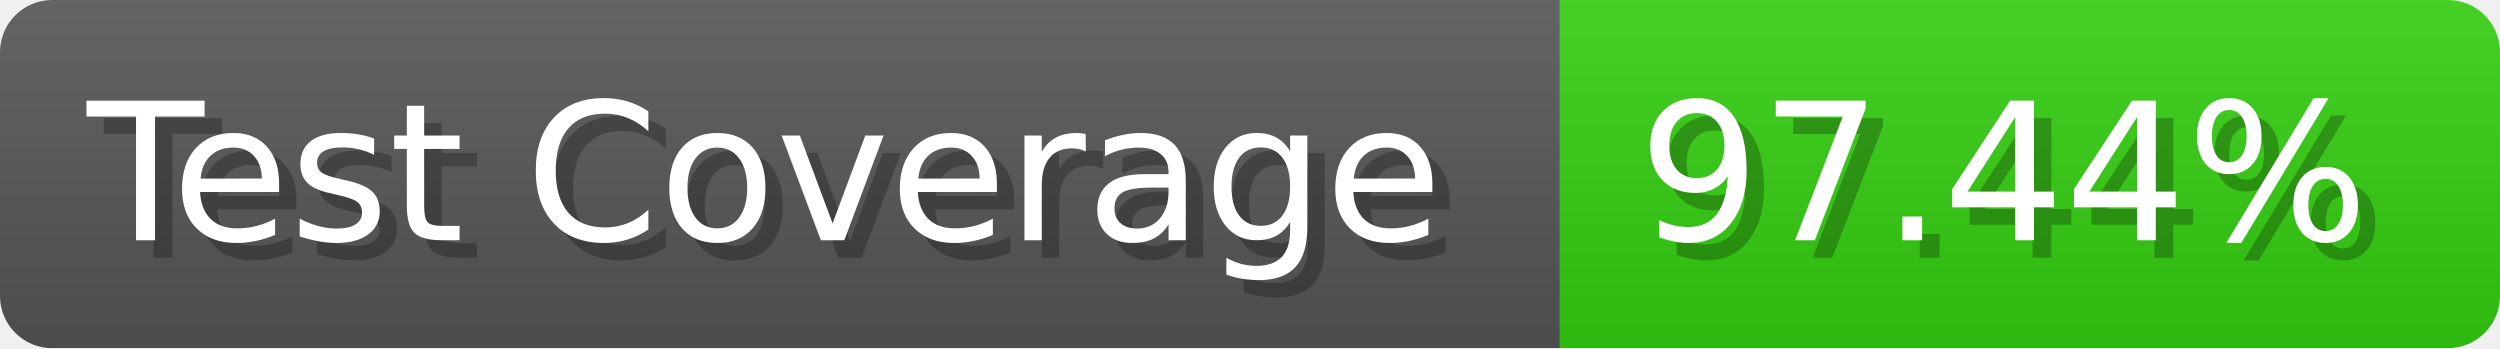
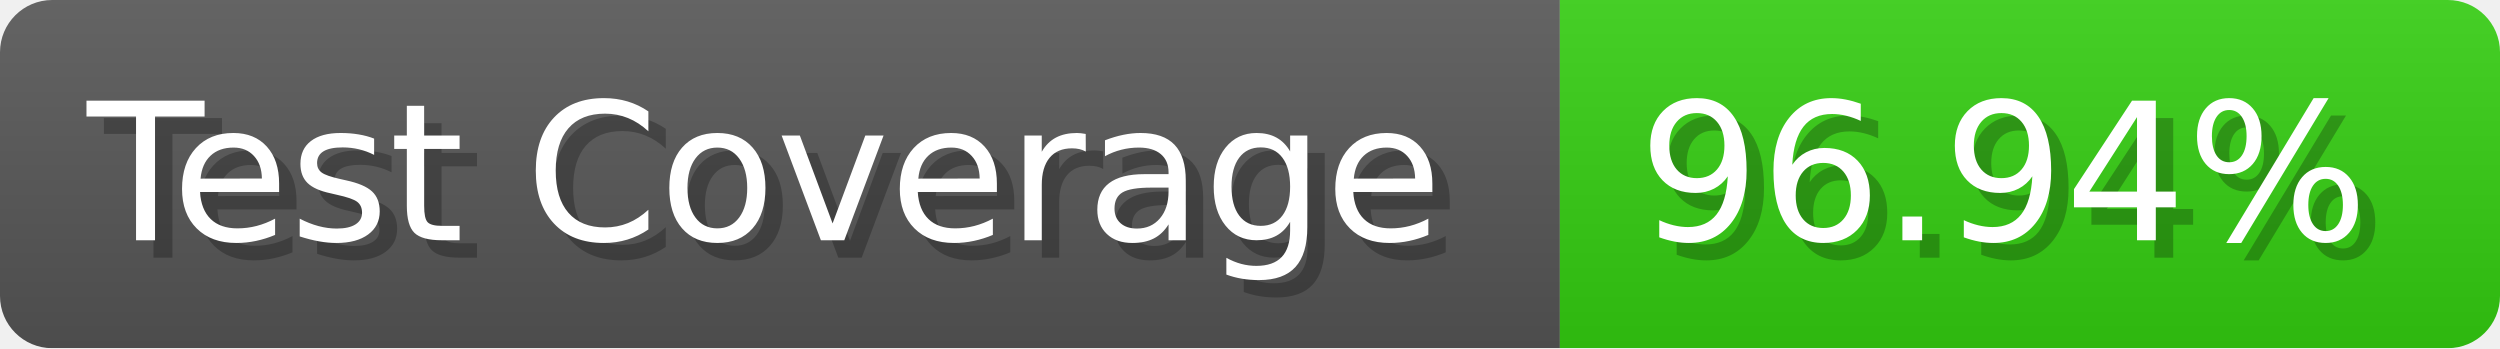
- <svg xmlns="http://www.w3.org/2000/svg" width="143.6" height="20" viewBox="0 0 1436 200" role="img" aria-label="Test Coverage: 97.44%">
+ <svg xmlns="http://www.w3.org/2000/svg" width="143.6" height="20" viewBox="0 0 1436 200" role="img" aria-label="Test Coverage: 96.94%">
  <linearGradient id="a" x2="0" y2="100%">
    <stop offset="0" stop-opacity=".1" stop-color="#EEE" />
    <stop offset="1" stop-opacity=".1" />
  </linearGradient>
  <mask id="m">
    <rect width="1436" height="200" rx="30" fill="#FFF" />
  </mask>
  <g mask="url(#m)">
    <rect width="896" height="200" fill="#555" />
    <rect width="540" height="200" fill="#3C1" x="896" />
    <rect width="1436" height="200" fill="url(#a)" />
  </g>
  <g aria-hidden="true" fill="#fff" text-anchor="start" font-family="Verdana,DejaVu Sans,sans-serif" font-size="110">
    <text x="60" y="148" textLength="796" fill="#000" opacity="0.25">Test Coverage</text>
    <text x="50" y="138" textLength="796">Test Coverage</text>
-     <text x="951" y="148" textLength="440" fill="#000" opacity="0.25">97.44%</text>
-     <text x="941" y="138" textLength="440">97.44%</text>
+     <text x="951" y="148" textLength="440" fill="#000" opacity="0.25">96.94%</text>
+     <text x="941" y="138" textLength="440">96.94%</text>
  </g>
</svg>
